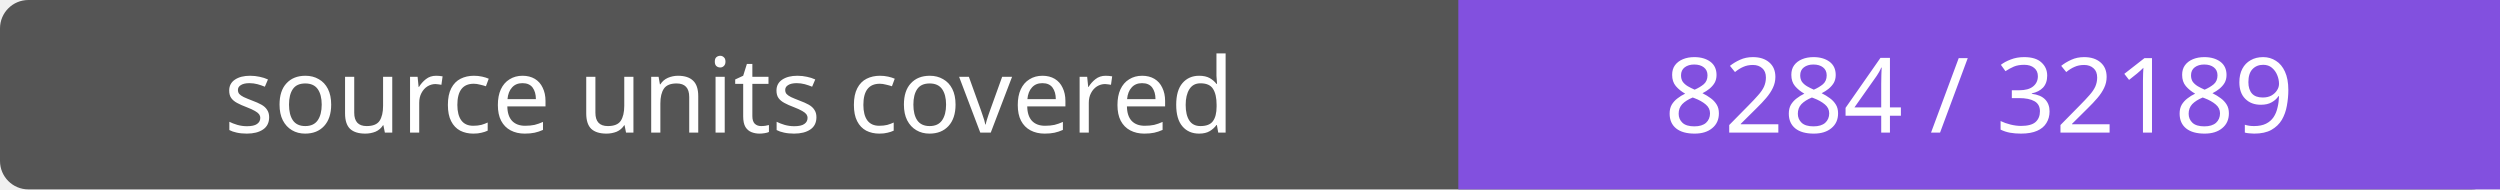
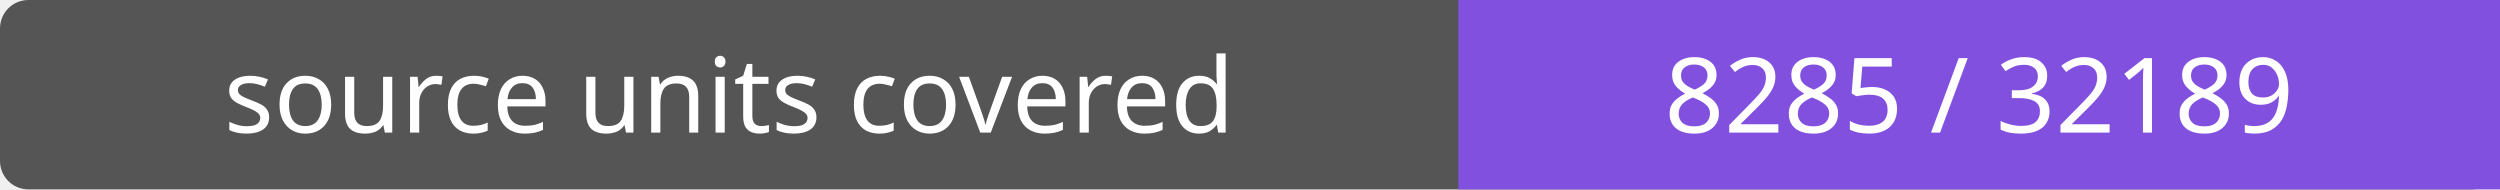
- <svg xmlns="http://www.w3.org/2000/svg" width="264" height="20" role="img" aria-label="source units covered: 8284 / 32189">
+ <svg xmlns="http://www.w3.org/2000/svg" width="264" height="20" role="img" aria-label="source units covered: 8285 / 32189">
  <rect width="264" height="20" rx="3" fill="#555" />
  <path fill="#8250df" d="M154 0h110v20H154z" />
  <g fill="#fff" text-anchor="middle" font-family="Verdana,sans-serif" font-size="11">
    <text x="77.0" y="14">source units covered</text>
-     <text x="209.0" y="14">8284 / 32189</text>
+     <text x="209.0" y="14">8285 / 32189</text>
  </g>
</svg>
